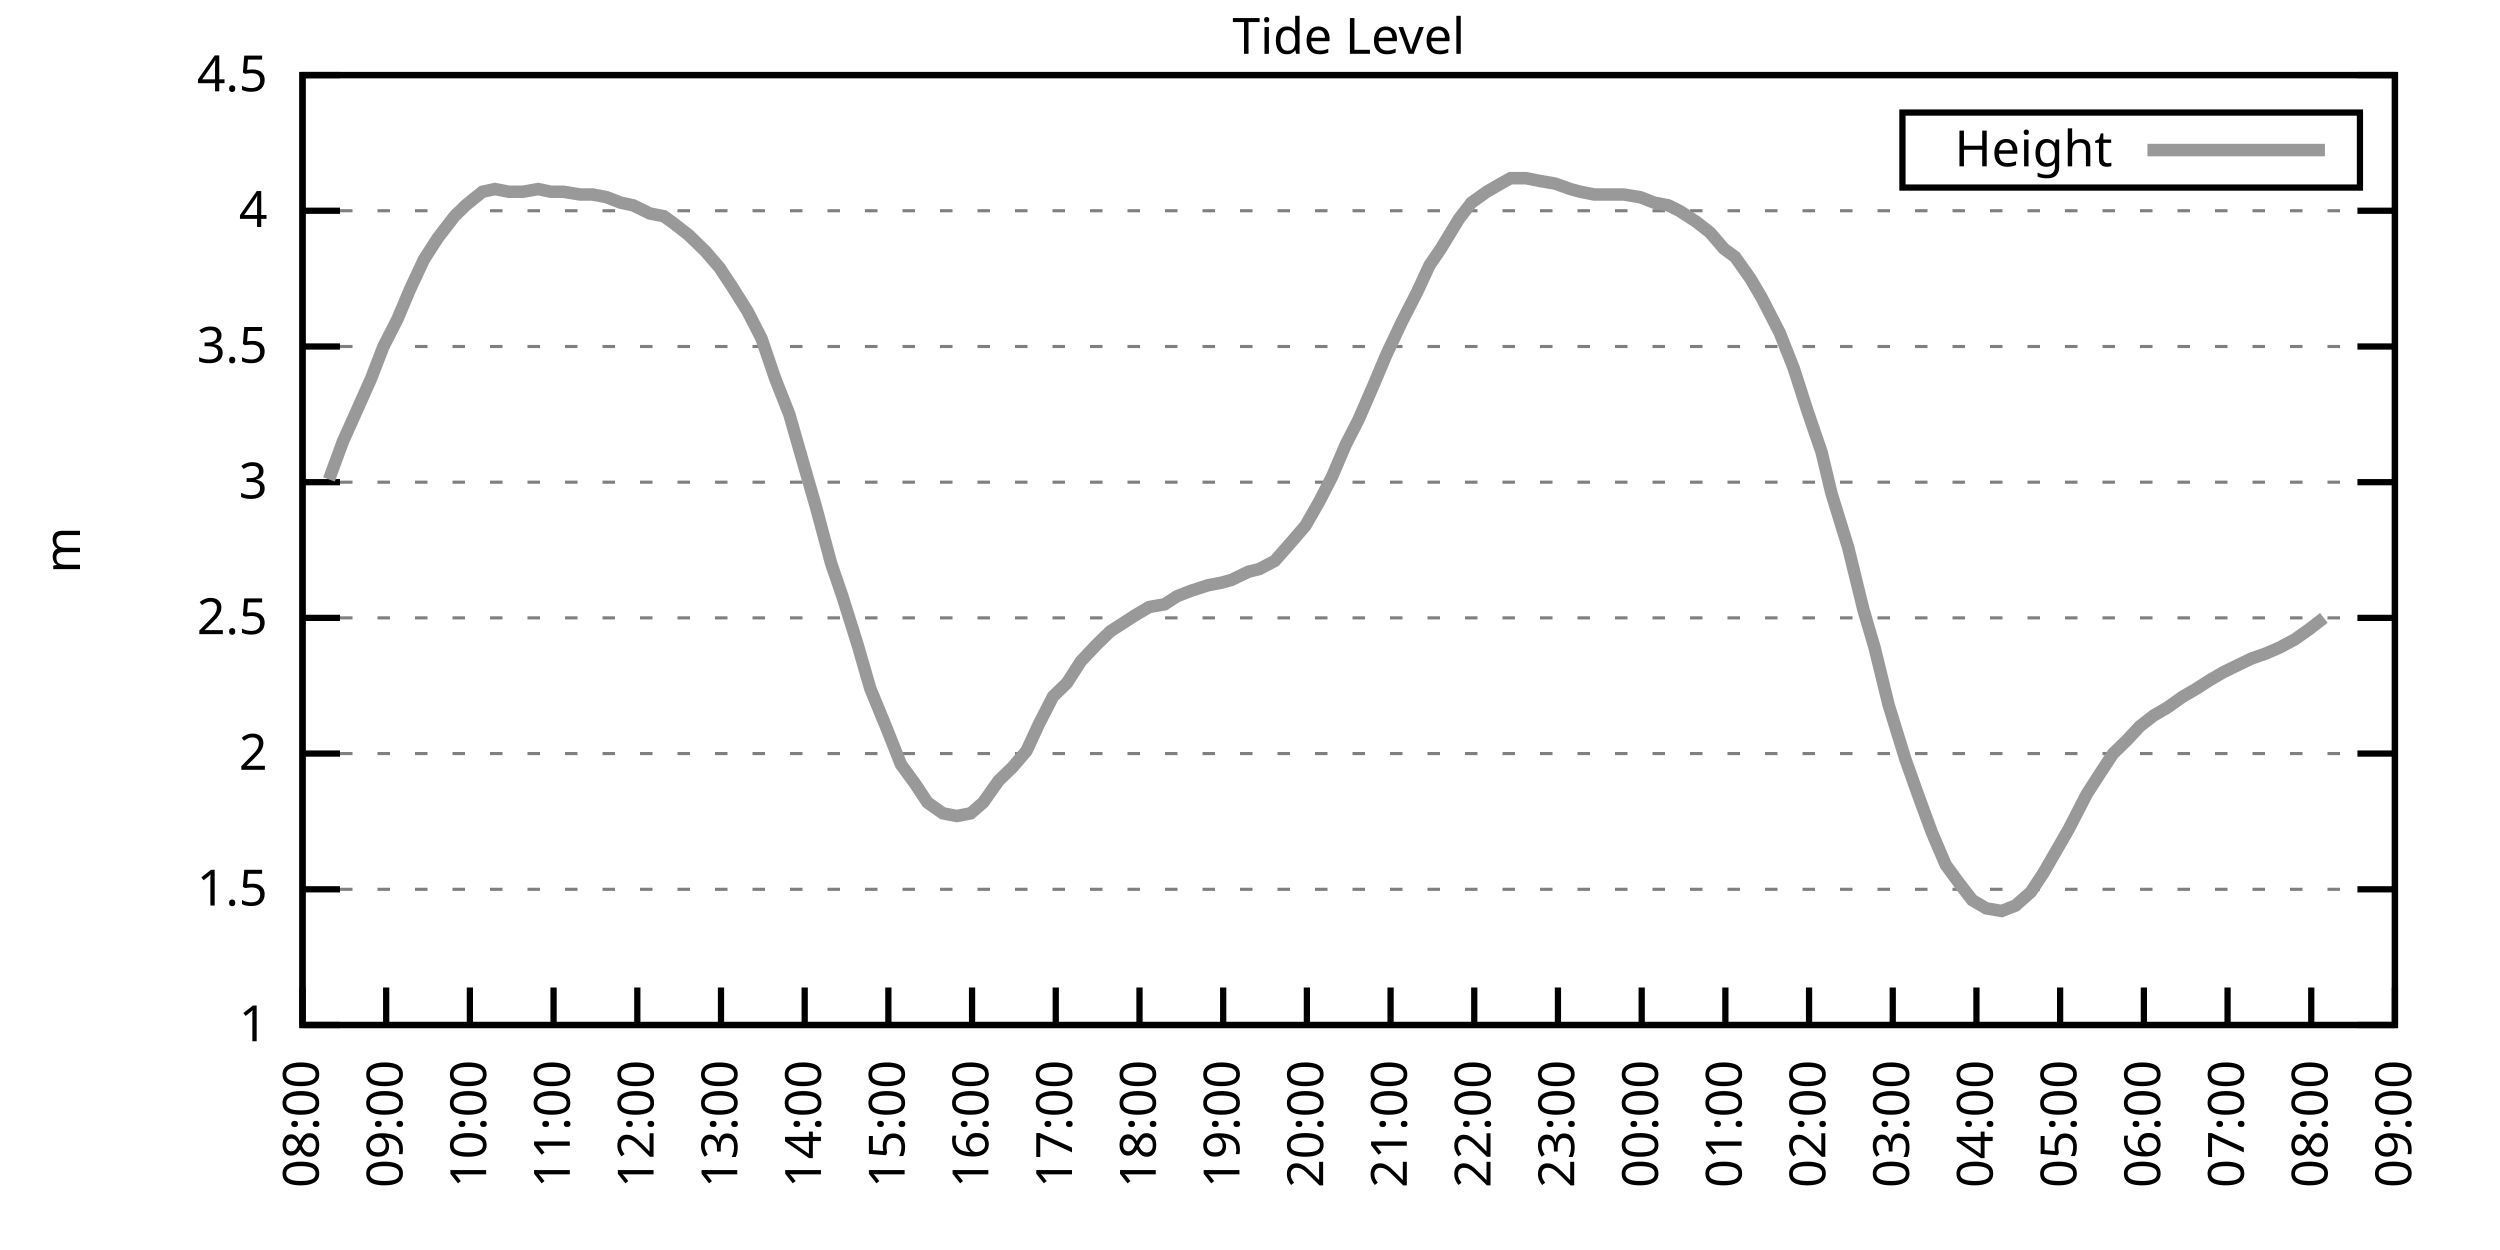
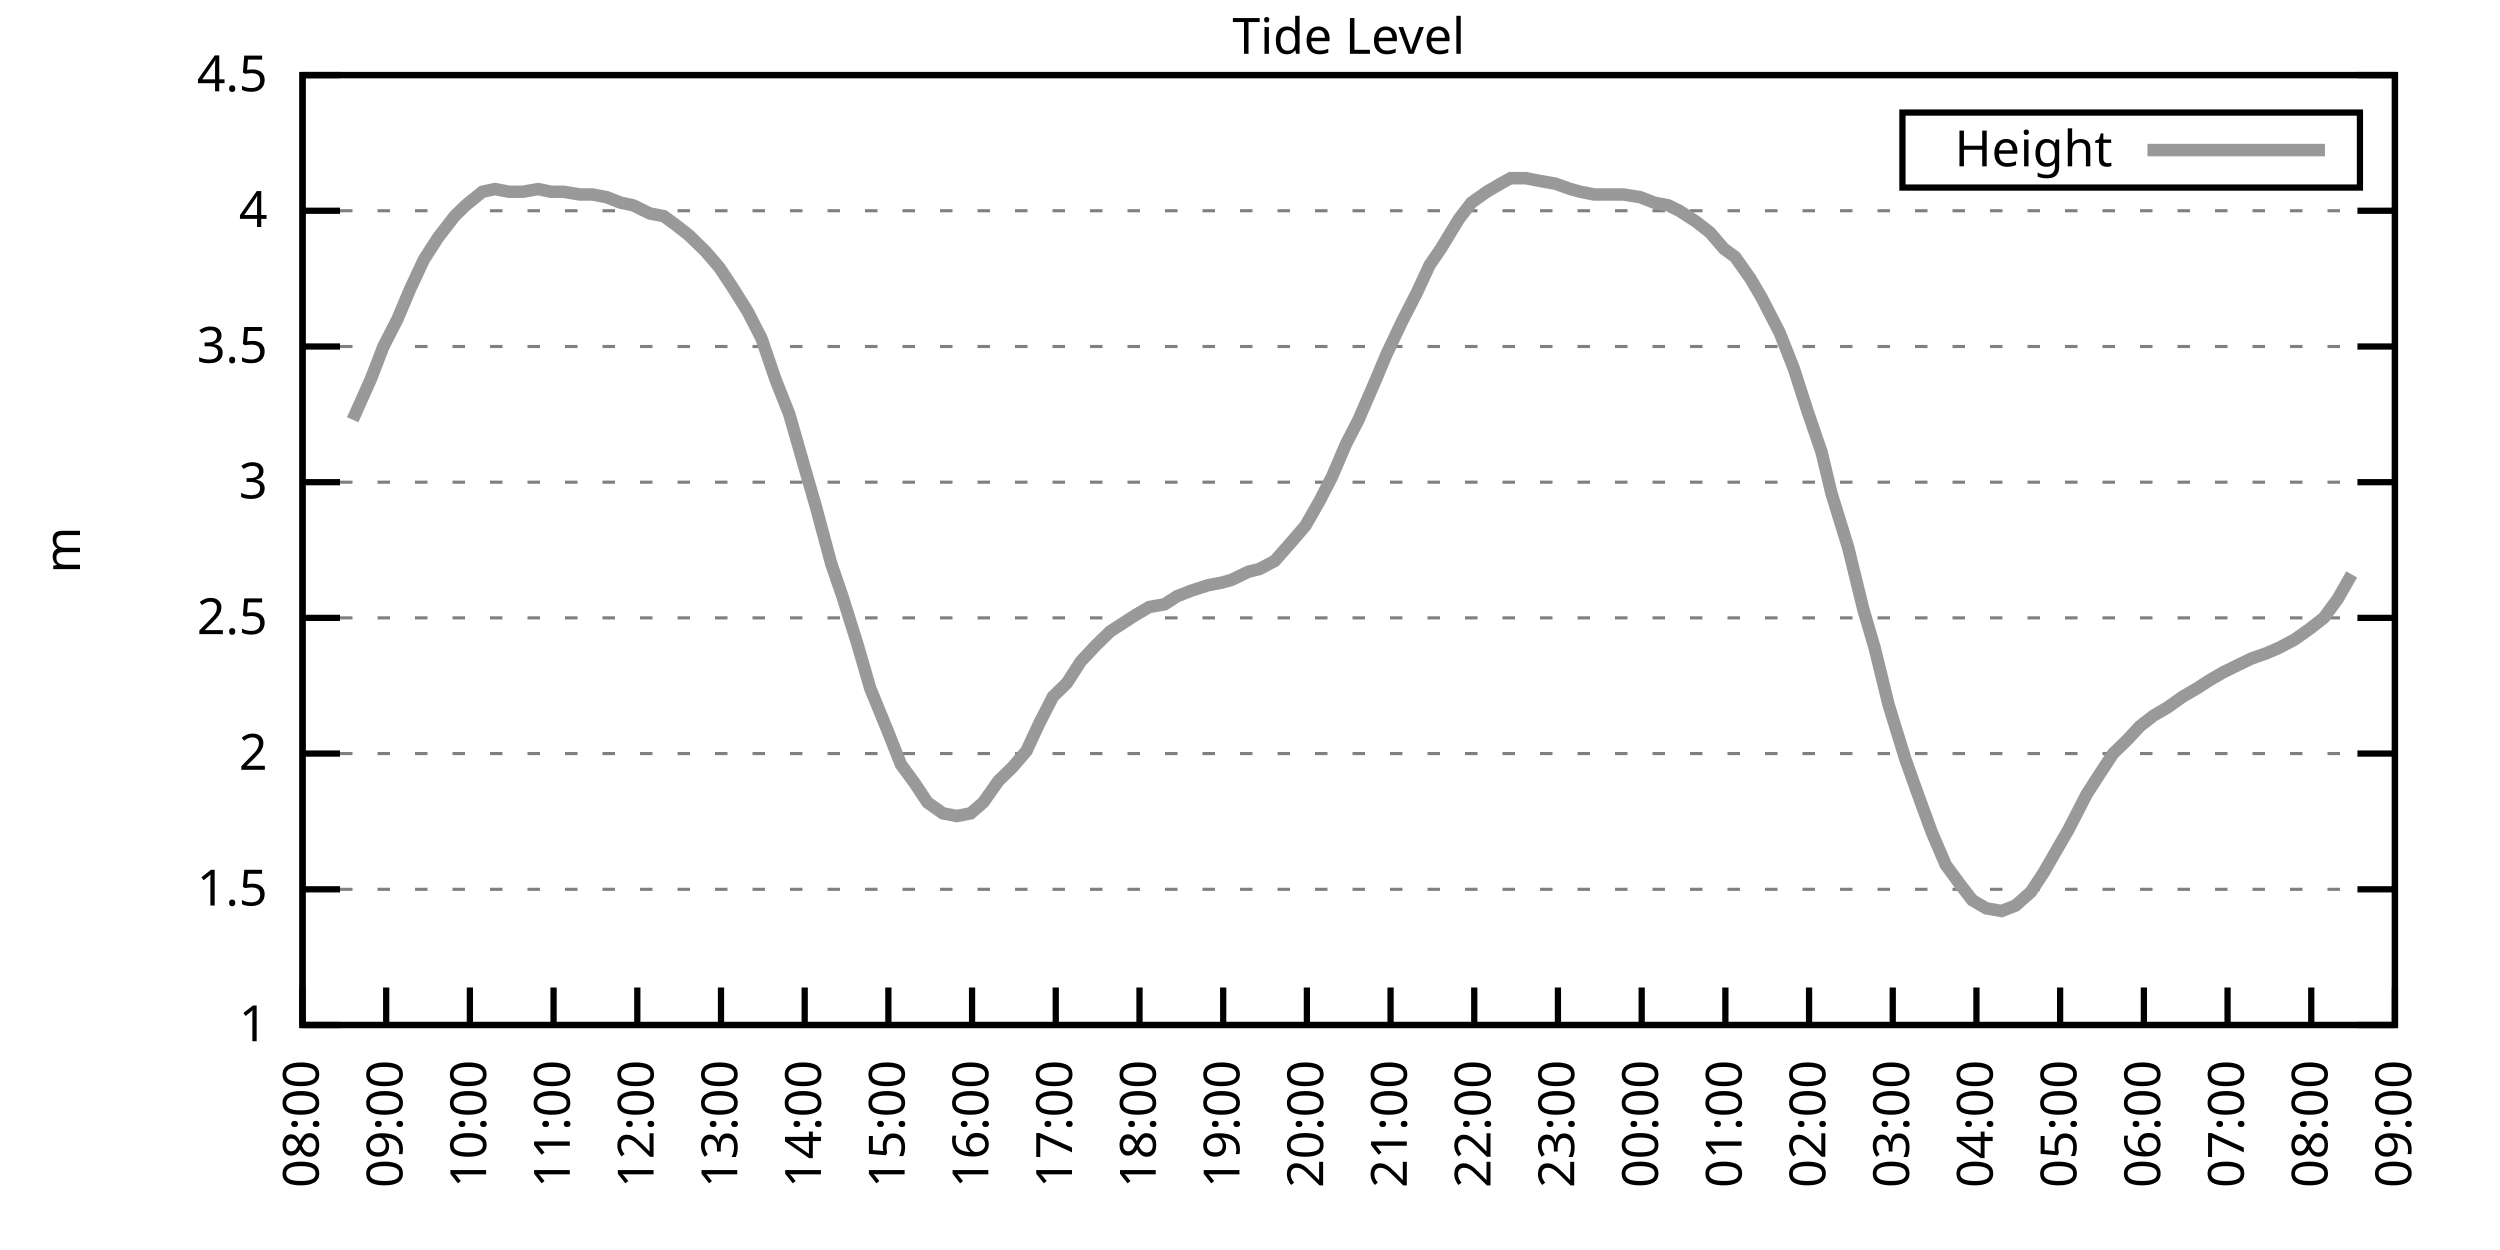
<svg xmlns="http://www.w3.org/2000/svg" xmlns:xlink="http://www.w3.org/1999/xlink" width="400" height="200" viewBox="0 0 400 200">
  <g id="gnuplot_canvas">
    <rect x="0" y="0" width="400" height="200" fill="none" />
    <defs>
      <circle id="gpDot" r="0.5" stroke-width="0.5" stroke="currentColor" />
      <path id="gpPt0" stroke-width="0.333" stroke="currentColor" d="M-1,0 h2 M0,-1 v2" />
      <path id="gpPt1" stroke-width="0.333" stroke="currentColor" d="M-1,-1 L1,1 M1,-1 L-1,1" />
      <path id="gpPt2" stroke-width="0.333" stroke="currentColor" d="M-1,0 L1,0 M0,-1 L0,1 M-1,-1 L1,1 M-1,1 L1,-1" />
      <rect id="gpPt3" stroke-width="0.333" stroke="currentColor" x="-1" y="-1" width="2" height="2" />
      <rect id="gpPt4" stroke-width="0.333" stroke="currentColor" fill="currentColor" x="-1" y="-1" width="2" height="2" />
      <circle id="gpPt5" stroke-width="0.333" stroke="currentColor" cx="0" cy="0" r="1" />
      <use xlink:href="#gpPt5" id="gpPt6" fill="currentColor" stroke="none" />
      <path id="gpPt7" stroke-width="0.333" stroke="currentColor" d="M0,-1.33 L-1.33,0.67 L1.33,0.67 z" />
      <use xlink:href="#gpPt7" id="gpPt8" fill="currentColor" stroke="none" />
      <use xlink:href="#gpPt7" id="gpPt9" stroke="currentColor" transform="rotate(180)" />
      <use xlink:href="#gpPt9" id="gpPt10" fill="currentColor" stroke="none" />
      <use xlink:href="#gpPt3" id="gpPt11" stroke="currentColor" transform="rotate(45)" />
      <use xlink:href="#gpPt11" id="gpPt12" fill="currentColor" stroke="none" />
      <path id="gpPt13" stroke-width="0.333" stroke="currentColor" d="M0,1.330 L1.265,0.411 L0.782,-1.067 L-0.782,-1.076 L-1.265,0.411 z" />
      <use xlink:href="#gpPt13" id="gpPt14" fill="currentColor" stroke="none" />
      <filter id="textbox" filterUnits="objectBoundingBox" x="0" y="0" height="1" width="1">
        <feFlood flood-color="white" flood-opacity="1" result="bgnd" />
        <feComposite in="SourceGraphic" in2="bgnd" operator="atop" />
      </filter>
      <filter id="greybox" filterUnits="objectBoundingBox" x="0" y="0" height="1" width="1">
        <feFlood flood-color="lightgrey" flood-opacity="1" result="grey" />
        <feComposite in="SourceGraphic" in2="grey" operator="atop" />
      </filter>
    </defs>
    <g fill="none" color="white" stroke="currentColor" stroke-width="1.00" stroke-linecap="butt" stroke-linejoin="miter">
</g>
    <g fill="none" color="black" stroke="currentColor" stroke-width="1.00" stroke-linecap="butt" stroke-linejoin="miter">
      <g stroke="none" shape-rendering="crispEdges">
        <polygon fill="rgb(255, 255, 255)" points="48.40,164.00 383.18,164.00 383.18,12.02 48.40,12.02 " />
      </g>
    </g>
    <g fill="none" color="black" stroke="currentColor" stroke-width="1.00" stroke-linecap="butt" stroke-linejoin="miter">
</g>
    <g fill="none" color="black" stroke="black" stroke-width="0.50" stroke-linecap="butt" stroke-linejoin="miter">
</g>
    <g fill="none" color="gray" stroke="currentColor" stroke-width="0.50" stroke-linecap="butt" stroke-linejoin="miter">
      <path stroke="gray" stroke-dasharray="2,4" class="gridline" d="M48.40,164.00 L383.19,164.00  " />
    </g>
    <g fill="none" color="gray" stroke="gray" stroke-width="1.00" stroke-linecap="butt" stroke-linejoin="miter">
</g>
    <g fill="none" color="black" stroke="currentColor" stroke-width="1.00" stroke-linecap="butt" stroke-linejoin="miter">
      <path stroke="black" d="M48.40,164.00 L54.40,164.00 M383.19,164.00 L377.19,164.00  " />
      <g transform="translate(42.80,166.60)" stroke="none" fill="black" font-family="Sans" font-size="8.00" text-anchor="end">
        <text>
          <tspan font-family="Sans"> 1</tspan>
        </text>
      </g>
    </g>
    <g fill="none" color="black" stroke="currentColor" stroke-width="1.00" stroke-linecap="butt" stroke-linejoin="miter">
</g>
    <g fill="none" color="black" stroke="black" stroke-width="0.50" stroke-linecap="butt" stroke-linejoin="miter">
</g>
    <g fill="none" color="gray" stroke="currentColor" stroke-width="0.50" stroke-linecap="butt" stroke-linejoin="miter">
      <path stroke="gray" stroke-dasharray="2,4" class="gridline" d="M48.40,142.29 L383.19,142.29  " />
    </g>
    <g fill="none" color="gray" stroke="gray" stroke-width="1.00" stroke-linecap="butt" stroke-linejoin="miter">
</g>
    <g fill="none" color="black" stroke="currentColor" stroke-width="1.00" stroke-linecap="butt" stroke-linejoin="miter">
      <path stroke="black" d="M48.40,142.29 L54.40,142.29 M383.19,142.29 L377.19,142.29  " />
      <g transform="translate(42.80,144.89)" stroke="none" fill="black" font-family="Sans" font-size="8.00" text-anchor="end">
        <text>
          <tspan font-family="Sans"> 1.5</tspan>
        </text>
      </g>
    </g>
    <g fill="none" color="black" stroke="currentColor" stroke-width="1.00" stroke-linecap="butt" stroke-linejoin="miter">
</g>
    <g fill="none" color="black" stroke="black" stroke-width="0.50" stroke-linecap="butt" stroke-linejoin="miter">
</g>
    <g fill="none" color="gray" stroke="currentColor" stroke-width="0.50" stroke-linecap="butt" stroke-linejoin="miter">
      <path stroke="gray" stroke-dasharray="2,4" class="gridline" d="M48.40,120.57 L383.19,120.57  " />
    </g>
    <g fill="none" color="gray" stroke="gray" stroke-width="1.00" stroke-linecap="butt" stroke-linejoin="miter">
</g>
    <g fill="none" color="black" stroke="currentColor" stroke-width="1.00" stroke-linecap="butt" stroke-linejoin="miter">
      <path stroke="black" d="M48.40,120.57 L54.40,120.57 M383.19,120.57 L377.19,120.57  " />
      <g transform="translate(42.80,123.17)" stroke="none" fill="black" font-family="Sans" font-size="8.00" text-anchor="end">
        <text>
          <tspan font-family="Sans"> 2</tspan>
        </text>
      </g>
    </g>
    <g fill="none" color="black" stroke="currentColor" stroke-width="1.00" stroke-linecap="butt" stroke-linejoin="miter">
</g>
    <g fill="none" color="black" stroke="black" stroke-width="0.50" stroke-linecap="butt" stroke-linejoin="miter">
</g>
    <g fill="none" color="gray" stroke="currentColor" stroke-width="0.50" stroke-linecap="butt" stroke-linejoin="miter">
      <path stroke="gray" stroke-dasharray="2,4" class="gridline" d="M48.40,98.86 L383.19,98.86  " />
    </g>
    <g fill="none" color="gray" stroke="gray" stroke-width="1.00" stroke-linecap="butt" stroke-linejoin="miter">
</g>
    <g fill="none" color="black" stroke="currentColor" stroke-width="1.00" stroke-linecap="butt" stroke-linejoin="miter">
      <path stroke="black" d="M48.40,98.86 L54.40,98.86 M383.19,98.86 L377.19,98.86  " />
      <g transform="translate(42.80,101.46)" stroke="none" fill="black" font-family="Sans" font-size="8.00" text-anchor="end">
        <text>
          <tspan font-family="Sans"> 2.5</tspan>
        </text>
      </g>
    </g>
    <g fill="none" color="black" stroke="currentColor" stroke-width="1.00" stroke-linecap="butt" stroke-linejoin="miter">
</g>
    <g fill="none" color="black" stroke="black" stroke-width="0.50" stroke-linecap="butt" stroke-linejoin="miter">
</g>
    <g fill="none" color="gray" stroke="currentColor" stroke-width="0.50" stroke-linecap="butt" stroke-linejoin="miter">
      <path stroke="gray" stroke-dasharray="2,4" class="gridline" d="M48.40,77.15 L383.19,77.15  " />
    </g>
    <g fill="none" color="gray" stroke="gray" stroke-width="1.00" stroke-linecap="butt" stroke-linejoin="miter">
</g>
    <g fill="none" color="black" stroke="currentColor" stroke-width="1.00" stroke-linecap="butt" stroke-linejoin="miter">
      <path stroke="black" d="M48.40,77.15 L54.40,77.15 M383.19,77.15 L377.19,77.15  " />
      <g transform="translate(42.80,79.75)" stroke="none" fill="black" font-family="Sans" font-size="8.00" text-anchor="end">
        <text>
          <tspan font-family="Sans"> 3</tspan>
        </text>
      </g>
    </g>
    <g fill="none" color="black" stroke="currentColor" stroke-width="1.00" stroke-linecap="butt" stroke-linejoin="miter">
</g>
    <g fill="none" color="black" stroke="black" stroke-width="0.50" stroke-linecap="butt" stroke-linejoin="miter">
</g>
    <g fill="none" color="gray" stroke="currentColor" stroke-width="0.50" stroke-linecap="butt" stroke-linejoin="miter">
      <path stroke="gray" stroke-dasharray="2,4" class="gridline" d="M48.40,55.44 L383.19,55.44  " />
    </g>
    <g fill="none" color="gray" stroke="gray" stroke-width="1.00" stroke-linecap="butt" stroke-linejoin="miter">
</g>
    <g fill="none" color="black" stroke="currentColor" stroke-width="1.00" stroke-linecap="butt" stroke-linejoin="miter">
      <path stroke="black" d="M48.40,55.44 L54.40,55.44 M383.19,55.44 L377.19,55.44  " />
      <g transform="translate(42.80,58.04)" stroke="none" fill="black" font-family="Sans" font-size="8.00" text-anchor="end">
        <text>
          <tspan font-family="Sans"> 3.5</tspan>
        </text>
      </g>
    </g>
    <g fill="none" color="black" stroke="currentColor" stroke-width="1.00" stroke-linecap="butt" stroke-linejoin="miter">
</g>
    <g fill="none" color="black" stroke="black" stroke-width="0.50" stroke-linecap="butt" stroke-linejoin="miter">
</g>
    <g fill="none" color="gray" stroke="currentColor" stroke-width="0.50" stroke-linecap="butt" stroke-linejoin="miter">
      <path stroke="gray" stroke-dasharray="2,4" class="gridline" d="M48.40,33.72 L383.19,33.72  " />
    </g>
    <g fill="none" color="gray" stroke="gray" stroke-width="1.00" stroke-linecap="butt" stroke-linejoin="miter">
</g>
    <g fill="none" color="black" stroke="currentColor" stroke-width="1.00" stroke-linecap="butt" stroke-linejoin="miter">
      <path stroke="black" d="M48.40,33.72 L54.40,33.72 M383.19,33.72 L377.19,33.72  " />
      <g transform="translate(42.80,36.32)" stroke="none" fill="black" font-family="Sans" font-size="8.00" text-anchor="end">
        <text>
          <tspan font-family="Sans"> 4</tspan>
        </text>
      </g>
    </g>
    <g fill="none" color="black" stroke="currentColor" stroke-width="1.00" stroke-linecap="butt" stroke-linejoin="miter">
</g>
    <g fill="none" color="black" stroke="black" stroke-width="0.50" stroke-linecap="butt" stroke-linejoin="miter">
</g>
    <g fill="none" color="gray" stroke="currentColor" stroke-width="0.50" stroke-linecap="butt" stroke-linejoin="miter">
      <path stroke="gray" stroke-dasharray="2,4" class="gridline" d="M48.40,12.01 L383.19,12.01  " />
    </g>
    <g fill="none" color="gray" stroke="gray" stroke-width="1.00" stroke-linecap="butt" stroke-linejoin="miter">
</g>
    <g fill="none" color="black" stroke="currentColor" stroke-width="1.00" stroke-linecap="butt" stroke-linejoin="miter">
      <path stroke="black" d="M48.40,12.01 L54.40,12.01 M383.19,12.01 L377.19,12.01  " />
      <g transform="translate(42.80,14.61)" stroke="none" fill="black" font-family="Sans" font-size="8.00" text-anchor="end">
        <text>
          <tspan font-family="Sans"> 4.5</tspan>
        </text>
      </g>
    </g>
    <g fill="none" color="black" stroke="currentColor" stroke-width="1.00" stroke-linecap="butt" stroke-linejoin="miter">
      <path stroke="black" d="M48.40,164.00 L48.40,158.00  " />
      <g transform="translate(51.00,169.60) rotate(270.00)" stroke="none" fill="black" font-family="Sans" font-size="8.00" text-anchor="end">
        <text>
          <tspan font-family="Sans">08:00</tspan>
        </text>
      </g>
    </g>
    <g fill="none" color="black" stroke="currentColor" stroke-width="1.00" stroke-linecap="butt" stroke-linejoin="miter">
      <path stroke="black" d="M61.79,164.00 L61.79,158.00  " />
      <g transform="translate(64.39,169.60) rotate(270.00)" stroke="none" fill="black" font-family="Sans" font-size="8.00" text-anchor="end">
        <text>
          <tspan font-family="Sans">09:00</tspan>
        </text>
      </g>
    </g>
    <g fill="none" color="black" stroke="currentColor" stroke-width="1.00" stroke-linecap="butt" stroke-linejoin="miter">
      <path stroke="black" d="M75.18,164.00 L75.18,158.00  " />
      <g transform="translate(77.78,169.60) rotate(270.00)" stroke="none" fill="black" font-family="Sans" font-size="8.00" text-anchor="end">
        <text>
          <tspan font-family="Sans">10:00</tspan>
        </text>
      </g>
    </g>
    <g fill="none" color="black" stroke="currentColor" stroke-width="1.00" stroke-linecap="butt" stroke-linejoin="miter">
      <path stroke="black" d="M88.57,164.00 L88.57,158.00  " />
      <g transform="translate(91.17,169.60) rotate(270.00)" stroke="none" fill="black" font-family="Sans" font-size="8.00" text-anchor="end">
        <text>
          <tspan font-family="Sans">11:00</tspan>
        </text>
      </g>
    </g>
    <g fill="none" color="black" stroke="currentColor" stroke-width="1.00" stroke-linecap="butt" stroke-linejoin="miter">
      <path stroke="black" d="M101.97,164.00 L101.97,158.00  " />
      <g transform="translate(104.57,169.60) rotate(270.00)" stroke="none" fill="black" font-family="Sans" font-size="8.00" text-anchor="end">
        <text>
          <tspan font-family="Sans">12:00</tspan>
        </text>
      </g>
    </g>
    <g fill="none" color="black" stroke="currentColor" stroke-width="1.00" stroke-linecap="butt" stroke-linejoin="miter">
      <path stroke="black" d="M115.36,164.00 L115.36,158.00  " />
      <g transform="translate(117.96,169.60) rotate(270.00)" stroke="none" fill="black" font-family="Sans" font-size="8.00" text-anchor="end">
        <text>
          <tspan font-family="Sans">13:00</tspan>
        </text>
      </g>
    </g>
    <g fill="none" color="black" stroke="currentColor" stroke-width="1.00" stroke-linecap="butt" stroke-linejoin="miter">
      <path stroke="black" d="M128.75,164.00 L128.75,158.00  " />
      <g transform="translate(131.35,169.60) rotate(270.00)" stroke="none" fill="black" font-family="Sans" font-size="8.00" text-anchor="end">
        <text>
          <tspan font-family="Sans">14:00</tspan>
        </text>
      </g>
    </g>
    <g fill="none" color="black" stroke="currentColor" stroke-width="1.00" stroke-linecap="butt" stroke-linejoin="miter">
      <path stroke="black" d="M142.14,164.00 L142.14,158.00  " />
      <g transform="translate(144.74,169.60) rotate(270.00)" stroke="none" fill="black" font-family="Sans" font-size="8.00" text-anchor="end">
        <text>
          <tspan font-family="Sans">15:00</tspan>
        </text>
      </g>
    </g>
    <g fill="none" color="black" stroke="currentColor" stroke-width="1.00" stroke-linecap="butt" stroke-linejoin="miter">
      <path stroke="black" d="M155.53,164.00 L155.53,158.00  " />
      <g transform="translate(158.13,169.60) rotate(270.00)" stroke="none" fill="black" font-family="Sans" font-size="8.00" text-anchor="end">
        <text>
          <tspan font-family="Sans">16:00</tspan>
        </text>
      </g>
    </g>
    <g fill="none" color="black" stroke="currentColor" stroke-width="1.00" stroke-linecap="butt" stroke-linejoin="miter">
      <path stroke="black" d="M168.92,164.00 L168.92,158.00  " />
      <g transform="translate(171.52,169.60) rotate(270.00)" stroke="none" fill="black" font-family="Sans" font-size="8.00" text-anchor="end">
        <text>
          <tspan font-family="Sans">17:00</tspan>
        </text>
      </g>
    </g>
    <g fill="none" color="black" stroke="currentColor" stroke-width="1.00" stroke-linecap="butt" stroke-linejoin="miter">
      <path stroke="black" d="M182.32,164.00 L182.32,158.00  " />
      <g transform="translate(184.92,169.60) rotate(270.00)" stroke="none" fill="black" font-family="Sans" font-size="8.00" text-anchor="end">
        <text>
          <tspan font-family="Sans">18:00</tspan>
        </text>
      </g>
    </g>
    <g fill="none" color="black" stroke="currentColor" stroke-width="1.00" stroke-linecap="butt" stroke-linejoin="miter">
      <path stroke="black" d="M195.71,164.00 L195.71,158.00  " />
      <g transform="translate(198.31,169.60) rotate(270.00)" stroke="none" fill="black" font-family="Sans" font-size="8.00" text-anchor="end">
        <text>
          <tspan font-family="Sans">19:00</tspan>
        </text>
      </g>
    </g>
    <g fill="none" color="black" stroke="currentColor" stroke-width="1.00" stroke-linecap="butt" stroke-linejoin="miter">
      <path stroke="black" d="M209.10,164.00 L209.10,158.00  " />
      <g transform="translate(211.70,169.60) rotate(270.00)" stroke="none" fill="black" font-family="Sans" font-size="8.00" text-anchor="end">
        <text>
          <tspan font-family="Sans">20:00</tspan>
        </text>
      </g>
    </g>
    <g fill="none" color="black" stroke="currentColor" stroke-width="1.00" stroke-linecap="butt" stroke-linejoin="miter">
      <path stroke="black" d="M222.49,164.00 L222.49,158.00  " />
      <g transform="translate(225.09,169.60) rotate(270.00)" stroke="none" fill="black" font-family="Sans" font-size="8.00" text-anchor="end">
        <text>
          <tspan font-family="Sans">21:00</tspan>
        </text>
      </g>
    </g>
    <g fill="none" color="black" stroke="currentColor" stroke-width="1.00" stroke-linecap="butt" stroke-linejoin="miter">
      <path stroke="black" d="M235.88,164.00 L235.88,158.00  " />
      <g transform="translate(238.48,169.60) rotate(270.00)" stroke="none" fill="black" font-family="Sans" font-size="8.00" text-anchor="end">
        <text>
          <tspan font-family="Sans">22:00</tspan>
        </text>
      </g>
    </g>
    <g fill="none" color="black" stroke="currentColor" stroke-width="1.00" stroke-linecap="butt" stroke-linejoin="miter">
      <path stroke="black" d="M249.27,164.00 L249.27,158.00  " />
      <g transform="translate(251.87,169.60) rotate(270.00)" stroke="none" fill="black" font-family="Sans" font-size="8.00" text-anchor="end">
        <text>
          <tspan font-family="Sans">23:00</tspan>
        </text>
      </g>
    </g>
    <g fill="none" color="black" stroke="currentColor" stroke-width="1.00" stroke-linecap="butt" stroke-linejoin="miter">
      <path stroke="black" d="M262.67,164.00 L262.67,158.00  " />
      <g transform="translate(265.27,169.60) rotate(270.00)" stroke="none" fill="black" font-family="Sans" font-size="8.00" text-anchor="end">
        <text>
          <tspan font-family="Sans">00:00</tspan>
        </text>
      </g>
    </g>
    <g fill="none" color="black" stroke="currentColor" stroke-width="1.00" stroke-linecap="butt" stroke-linejoin="miter">
      <path stroke="black" d="M276.06,164.00 L276.06,158.00  " />
      <g transform="translate(278.66,169.60) rotate(270.00)" stroke="none" fill="black" font-family="Sans" font-size="8.00" text-anchor="end">
        <text>
          <tspan font-family="Sans">01:00</tspan>
        </text>
      </g>
    </g>
    <g fill="none" color="black" stroke="currentColor" stroke-width="1.00" stroke-linecap="butt" stroke-linejoin="miter">
      <path stroke="black" d="M289.45,164.00 L289.45,158.00  " />
      <g transform="translate(292.05,169.60) rotate(270.00)" stroke="none" fill="black" font-family="Sans" font-size="8.00" text-anchor="end">
        <text>
          <tspan font-family="Sans">02:00</tspan>
        </text>
      </g>
    </g>
    <g fill="none" color="black" stroke="currentColor" stroke-width="1.00" stroke-linecap="butt" stroke-linejoin="miter">
      <path stroke="black" d="M302.84,164.00 L302.84,158.00  " />
      <g transform="translate(305.44,169.60) rotate(270.00)" stroke="none" fill="black" font-family="Sans" font-size="8.00" text-anchor="end">
        <text>
          <tspan font-family="Sans">03:00</tspan>
        </text>
      </g>
    </g>
    <g fill="none" color="black" stroke="currentColor" stroke-width="1.00" stroke-linecap="butt" stroke-linejoin="miter">
      <path stroke="black" d="M316.23,164.00 L316.23,158.00  " />
      <g transform="translate(318.83,169.60) rotate(270.00)" stroke="none" fill="black" font-family="Sans" font-size="8.00" text-anchor="end">
        <text>
          <tspan font-family="Sans">04:00</tspan>
        </text>
      </g>
    </g>
    <g fill="none" color="black" stroke="currentColor" stroke-width="1.00" stroke-linecap="butt" stroke-linejoin="miter">
      <path stroke="black" d="M329.62,164.00 L329.62,158.00  " />
      <g transform="translate(332.22,169.60) rotate(270.00)" stroke="none" fill="black" font-family="Sans" font-size="8.00" text-anchor="end">
        <text>
          <tspan font-family="Sans">05:00</tspan>
        </text>
      </g>
    </g>
    <g fill="none" color="black" stroke="currentColor" stroke-width="1.00" stroke-linecap="butt" stroke-linejoin="miter">
      <path stroke="black" d="M343.02,164.00 L343.02,158.00  " />
      <g transform="translate(345.62,169.60) rotate(270.00)" stroke="none" fill="black" font-family="Sans" font-size="8.00" text-anchor="end">
        <text>
          <tspan font-family="Sans">06:00</tspan>
        </text>
      </g>
    </g>
    <g fill="none" color="black" stroke="currentColor" stroke-width="1.00" stroke-linecap="butt" stroke-linejoin="miter">
      <path stroke="black" d="M356.41,164.00 L356.41,158.00  " />
      <g transform="translate(359.01,169.60) rotate(270.00)" stroke="none" fill="black" font-family="Sans" font-size="8.00" text-anchor="end">
        <text>
          <tspan font-family="Sans">07:00</tspan>
        </text>
      </g>
    </g>
    <g fill="none" color="black" stroke="currentColor" stroke-width="1.00" stroke-linecap="butt" stroke-linejoin="miter">
      <path stroke="black" d="M369.80,164.00 L369.80,158.00  " />
      <g transform="translate(372.40,169.60) rotate(270.00)" stroke="none" fill="black" font-family="Sans" font-size="8.00" text-anchor="end">
        <text>
          <tspan font-family="Sans">08:00</tspan>
        </text>
      </g>
    </g>
    <g fill="none" color="black" stroke="currentColor" stroke-width="1.00" stroke-linecap="butt" stroke-linejoin="miter">
      <path stroke="black" d="M383.19,164.00 L383.19,158.00  " />
      <g transform="translate(385.79,169.60) rotate(270.00)" stroke="none" fill="black" font-family="Sans" font-size="8.00" text-anchor="end">
        <text>
          <tspan font-family="Sans">09:00</tspan>
        </text>
      </g>
    </g>
    <g fill="none" color="black" stroke="currentColor" stroke-width="1.00" stroke-linecap="butt" stroke-linejoin="miter">
</g>
    <g fill="none" color="black" stroke="currentColor" stroke-width="1.00" stroke-linecap="butt" stroke-linejoin="miter">
      <path stroke="black" d="M48.40,12.01 L48.40,164.00 L383.19,164.00 L383.19,12.01 L48.40,12.01 Z  " />
    </g>
    <g fill="none" color="black" stroke="currentColor" stroke-width="1.00" stroke-linecap="butt" stroke-linejoin="miter">
</g>
    <g fill="none" color="black" stroke="currentColor" stroke-width="1.00" stroke-linecap="butt" stroke-linejoin="miter">
      <path stroke="black" d="M304.39,30.01 L304.39,18.01 L377.59,18.01 L377.59,30.01 L304.39,30.01 Z  " />
    </g>
    <g id="Tide_level_plot_1">
      <g fill="none" color="white" stroke="black" stroke-width="2.00" stroke-linecap="butt" stroke-linejoin="miter">
</g>
      <g fill="none" color="black" stroke="currentColor" stroke-width="2.00" stroke-linecap="butt" stroke-linejoin="miter">
        <g transform="translate(337.99,26.61)" stroke="none" fill="black" font-family="Sans" font-size="8.00" text-anchor="end">
          <text>
            <tspan font-family="Sans">Height</tspan>
          </text>
        </g>
      </g>
      <g fill="none" color="black" stroke="currentColor" stroke-width="2.00" stroke-linecap="butt" stroke-linejoin="miter">
-         <path stroke="rgb(153, 153, 153)" d="M343.59,24.01 L371.99,24.01 M52.64,76.71 L54.87,70.63 L56.43,67.16 L59.34,60.65 L61.35,55.44 L63.58,51.09   L65.59,46.32 L67.82,41.54 L70.05,38.07 L72.73,34.59 L74.51,32.85 L77.19,30.68 L79.20,30.25 L81.43,30.68   L83.66,30.68 L86.12,30.25 L88.13,30.68 L90.14,30.68 L92.82,31.12 L94.82,31.12 L97.06,31.55 L99.29,32.42   L101.30,32.85 L103.98,34.16 L106.21,34.59 L107.99,35.89 L110.22,37.63 L112.90,40.24 L115.13,42.84 L117.14,45.88   L119.60,49.79 L121.83,54.13 L124.06,60.65 L126.29,66.29 L128.53,74.11 L130.54,81.06 L132.99,90.18 L134.78,95.39   L137.23,103.20 L139.24,110.15 L141.92,116.67 L144.15,122.31 L146.38,125.35 L148.39,128.39 L150.85,130.13 L153.08,130.56   L155.31,130.13 L157.32,128.39 L159.77,124.92 L162.01,122.75 L164.24,120.14 L166.25,115.80 L168.48,111.45 L170.71,109.28   L172.94,105.81 L175.40,103.20 L177.63,101.03 L179.64,99.73 L181.65,98.43 L183.88,97.12 L186.33,96.69 L188.34,95.39   L190.57,94.52 L193.25,93.65 L195.48,93.22 L197.05,92.78 L199.73,91.48 L201.51,91.04 L203.97,89.74 L206.64,86.70   L208.88,84.10 L211.11,80.19 L213.12,76.28 L215.35,71.07 L217.36,67.16 L219.81,61.52 L221.82,56.74 L224.28,51.53   L226.73,46.75 L228.74,42.41 L230.53,39.80 L233.43,35.03 L235.44,32.42 L237.89,30.68 L240.12,29.38 L241.69,28.51   L244.14,28.51 L246.37,28.95 L248.83,29.38 L251.28,30.25 L252.85,30.68 L255.08,31.12 L257.53,31.12 L259.76,31.12   L262.44,31.55 L264.67,32.42 L266.91,32.85 L268.69,33.72 L271.37,35.46 L273.60,37.20 L275.83,39.80 L277.62,41.11   L280.07,44.58 L281.86,47.62 L284.76,53.26 L286.99,58.91 L289.23,65.86 L291.46,72.37 L293.02,78.89 L295.70,87.57   L298.15,97.56 L299.94,103.64 L302.17,112.76 L304.85,121.44 L306.86,127.09 L309.09,133.17 L311.32,138.38 L313.55,141.42   L315.56,144.02 L317.79,145.33 L320.25,145.76 L322.48,144.89 L324.94,142.72 L326.95,139.68 L328.95,136.21 L330.96,132.73   L333.86,127.09 L336.10,123.61 L338.10,120.57 L340.34,118.40 L342.35,116.23 L344.58,114.49 L346.81,113.19 L349.26,111.45   L351.50,110.15 L353.51,108.85 L355.74,107.55 L358.42,106.24 L360.20,105.38 L362.66,104.51 L364.66,103.64 L367.12,102.34   L369.58,100.60 L371.81,98.86  " />
+         <path stroke="rgb(153, 153, 153)" d="M343.59,24.01 L371.99,24.01 M56.43,67.16 L59.34,60.65 L61.35,55.44 L63.58,51.09 L65.59,46.32 L67.82,41.54   L70.05,38.07 L72.73,34.59 L74.51,32.85 L77.19,30.68 L79.20,30.25 L81.43,30.68 L83.66,30.68 L86.12,30.25   L88.13,30.68 L90.14,30.68 L92.82,31.12 L94.82,31.12 L97.06,31.55 L99.29,32.42 L101.30,32.85 L103.98,34.16   L106.21,34.59 L107.99,35.89 L110.22,37.63 L112.90,40.24 L115.13,42.84 L117.14,45.88 L119.60,49.79 L121.83,54.13   L124.06,60.65 L126.29,66.29 L128.53,74.11 L130.54,81.06 L132.99,90.18 L134.78,95.39 L137.23,103.20 L139.24,110.15   L141.92,116.67 L144.15,122.31 L146.38,125.35 L148.39,128.39 L150.85,130.13 L153.08,130.56 L155.31,130.13 L157.32,128.39   L159.77,124.92 L162.01,122.75 L164.24,120.14 L166.25,115.80 L168.48,111.45 L170.71,109.28 L172.94,105.81 L175.40,103.20   L177.63,101.03 L179.64,99.73 L181.65,98.43 L183.88,97.12 L186.33,96.69 L188.34,95.39 L190.57,94.52 L193.25,93.65   L195.48,93.22 L197.05,92.78 L199.73,91.48 L201.51,91.04 L203.97,89.74 L206.64,86.70 L208.88,84.10 L211.11,80.19   L213.12,76.28 L215.35,71.07 L217.36,67.16 L219.81,61.52 L221.82,56.74 L224.28,51.53 L226.73,46.75 L228.74,42.41   L230.53,39.80 L233.43,35.03 L235.44,32.42 L237.89,30.68 L240.12,29.38 L241.69,28.51 L244.14,28.51 L246.37,28.95   L248.83,29.38 L251.28,30.25 L252.85,30.68 L255.08,31.12 L257.53,31.12 L259.76,31.12 L262.44,31.55 L264.67,32.42   L266.91,32.85 L268.69,33.72 L271.37,35.46 L273.60,37.20 L275.83,39.80 L277.62,41.11 L280.07,44.58 L281.86,47.62   L284.76,53.26 L286.99,58.91 L289.23,65.86 L291.46,72.37 L293.02,78.89 L295.70,87.57 L298.15,97.56 L299.94,103.64   L302.17,112.76 L304.85,121.44 L306.86,127.09 L309.09,133.17 L311.32,138.38 L313.55,141.42 L315.56,144.02 L317.79,145.33   L320.25,145.76 L322.48,144.89 L324.94,142.72 L326.95,139.68 L328.95,136.21 L330.96,132.73 L333.86,127.09 L336.10,123.61   L338.10,120.57 L340.34,118.40 L342.35,116.23 L344.58,114.49 L346.81,113.19 L349.26,111.45 L351.50,110.15 L353.51,108.85   L355.74,107.55 L358.42,106.24 L360.20,105.38 L362.66,104.51 L364.66,103.64 L367.12,102.34 L369.58,100.60 L371.81,98.86   L374.04,95.82 L376.27,91.91  " />
      </g>
    </g>
    <g fill="none" color="black" stroke="currentColor" stroke-width="2.00" stroke-linecap="butt" stroke-linejoin="miter">
</g>
    <g fill="none" color="black" stroke="black" stroke-width="1.00" stroke-linecap="butt" stroke-linejoin="miter">
</g>
    <g fill="none" color="black" stroke="currentColor" stroke-width="1.00" stroke-linecap="butt" stroke-linejoin="miter">
      <path stroke="black" d="M48.40,12.01 L48.40,164.00 L383.19,164.00 L383.19,12.01 L48.40,12.01 Z  " />
      <g transform="translate(12.80,88.01) rotate(270.00)" stroke="none" fill="black" font-family="Sans" font-size="8.00" text-anchor="middle">
        <text>
          <tspan font-family="Sans">m</tspan>
        </text>
      </g>
    </g>
    <g fill="none" color="black" stroke="currentColor" stroke-width="1.00" stroke-linecap="butt" stroke-linejoin="miter">
</g>
    <g fill="none" color="black" stroke="currentColor" stroke-width="1.00" stroke-linecap="butt" stroke-linejoin="miter">
      <g transform="translate(215.79,8.61)" stroke="none" fill="black" font-family="Sans" font-size="8.00" text-anchor="middle">
        <text>
          <tspan font-family="Sans">Tide Level</tspan>
        </text>
      </g>
    </g>
    <g fill="none" color="black" stroke="currentColor" stroke-width="1.00" stroke-linecap="butt" stroke-linejoin="miter">
</g>
  </g>
</svg>
